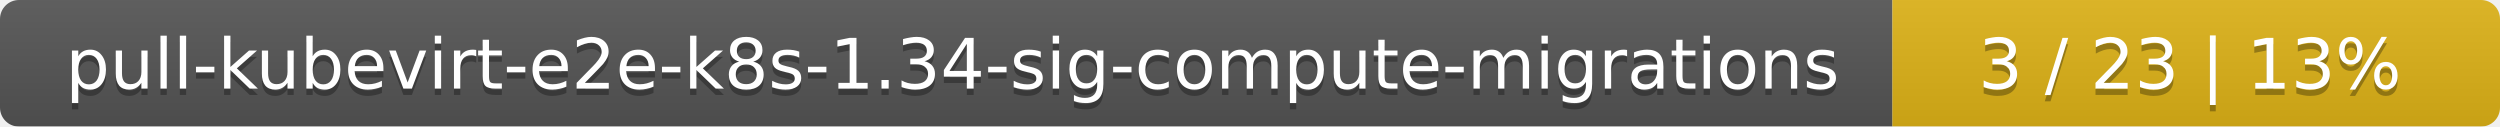
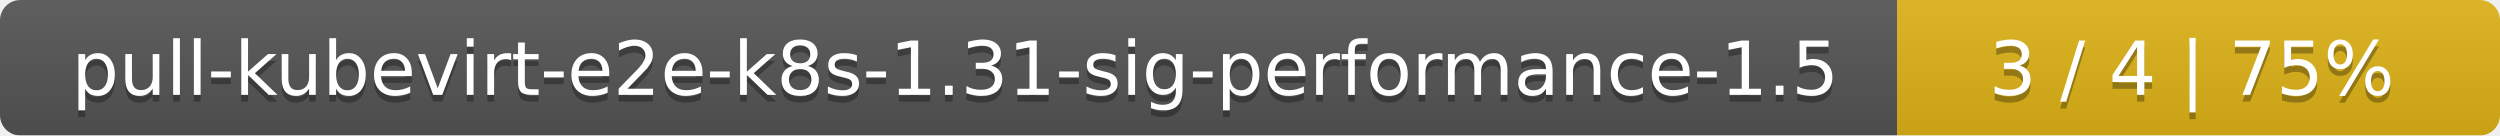
- <svg xmlns="http://www.w3.org/2000/svg" width="395" height="20">
+ <svg xmlns="http://www.w3.org/2000/svg" width="369" height="20">
  <linearGradient id="smooth" x2="0" y2="100%">
    <stop offset="0" stop-color="#bbb" stop-opacity=".1" />
    <stop offset="1" stop-opacity=".1" />
  </linearGradient>
  <mask id="round">
-     <rect width="395" height="20" rx="3" fill="#fff" />
+     <rect width="369" height="20" rx="3" fill="#fff" />
  </mask>
  <g mask="url(#round)">
-     <rect width="299" height="20" fill="#555" />
-     <rect x="299" width="96" height="20" fill="#dfb317" />
-     <rect width="395" height="20" fill="url(#smooth)" />
+     <rect width="280" height="20" fill="#555" />
+     <rect x="280" width="89" height="20" fill="#dfb317" />
+     <rect width="369" height="20" fill="url(#smooth)" />
  </g>
  <g fill="#fff" text-anchor="middle" font-family="DejaVu Sans,Verdana,Geneva,sans-serif" font-size="11">
-     <text x="150.5" y="15" fill="#010101" fill-opacity=".3">pull-kubevirt-e2e-k8s-1.34-sig-compute-migrations</text>
-     <text x="150.5" y="14">pull-kubevirt-e2e-k8s-1.34-sig-compute-migrations</text>
-     <text x="346" y="15" fill="#010101" fill-opacity=".3">3 / 23    |    13%</text>
-     <text x="346" y="14">3 / 23    |    13%</text>
+     <text x="141" y="15" fill="#010101" fill-opacity=".3">pull-kubevirt-e2e-k8s-1.31-sig-performance-1.5</text>
+     <text x="141" y="14">pull-kubevirt-e2e-k8s-1.31-sig-performance-1.5</text>
+     <text x="323.5" y="15" fill="#010101" fill-opacity=".3">3 / 4    |    75%</text>
+     <text x="323.5" y="14">3 / 4    |    75%</text>
  </g>
</svg>
